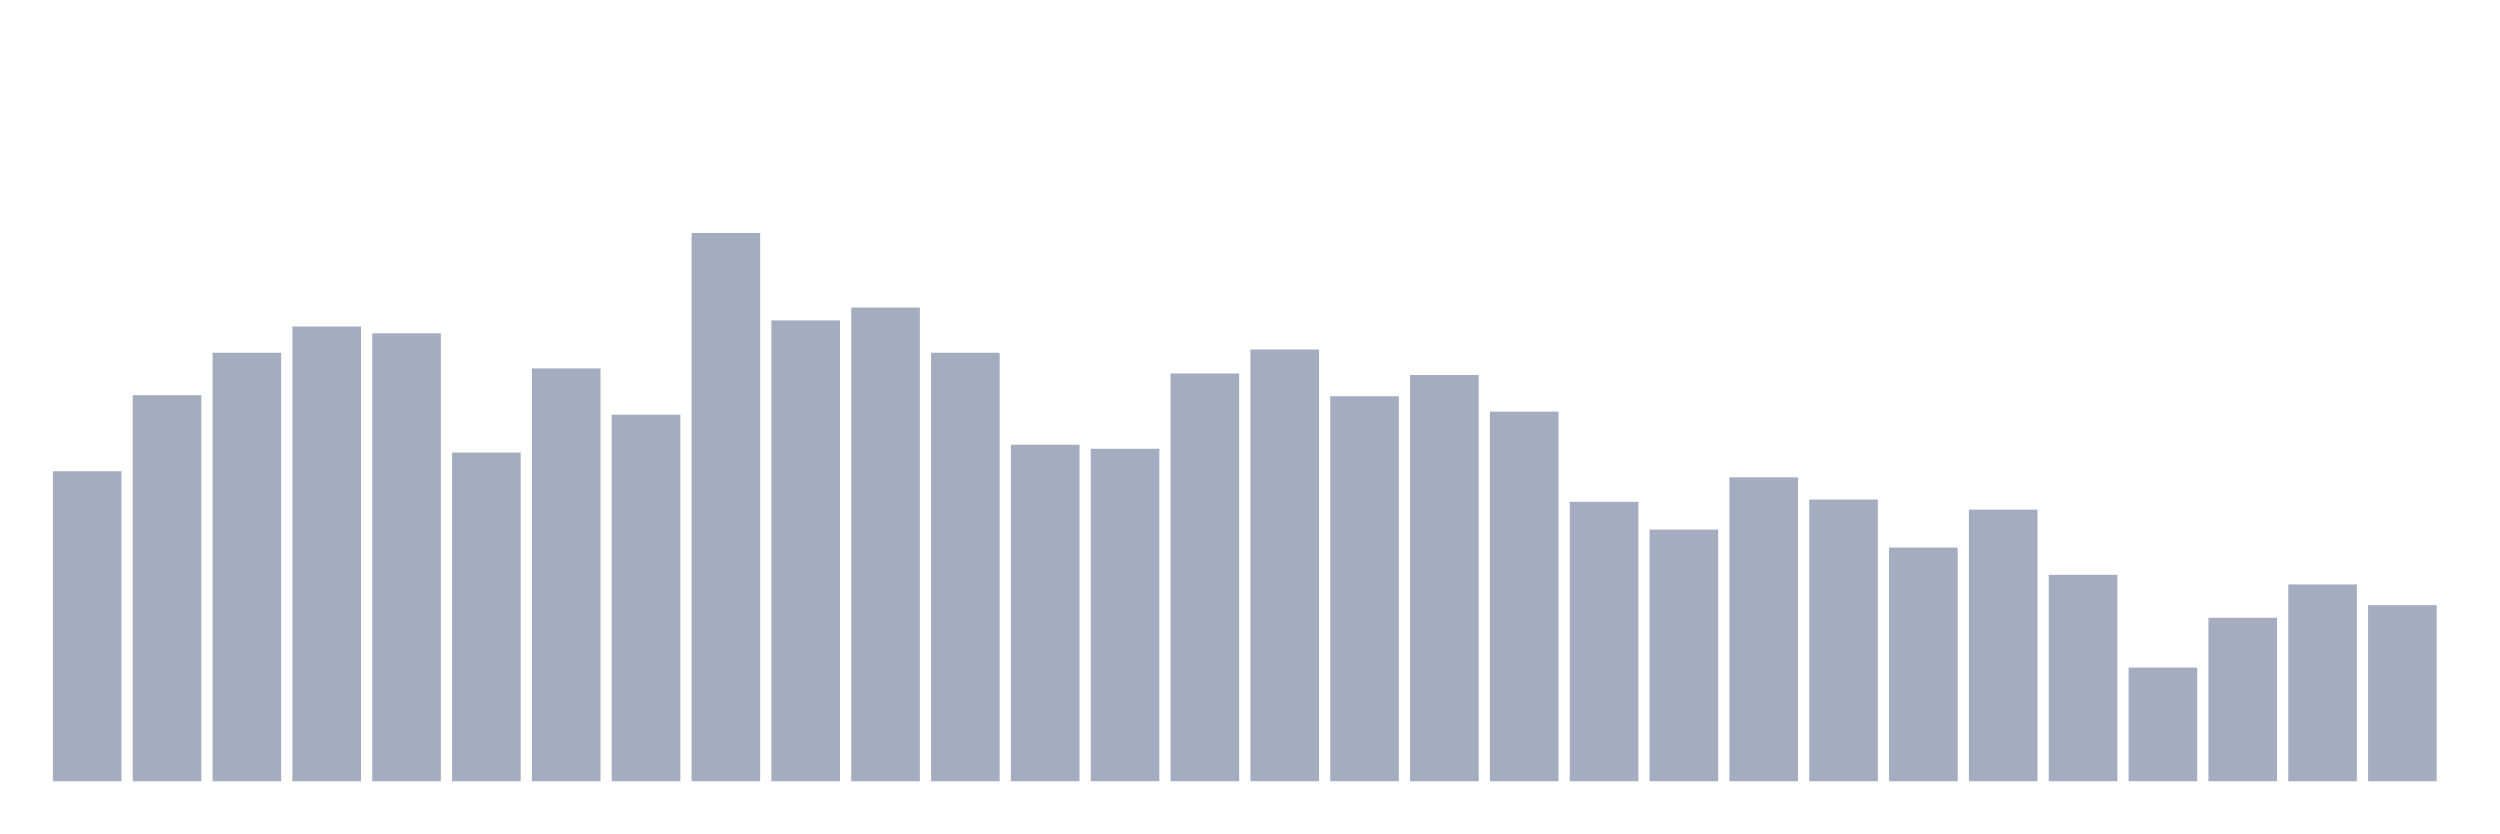
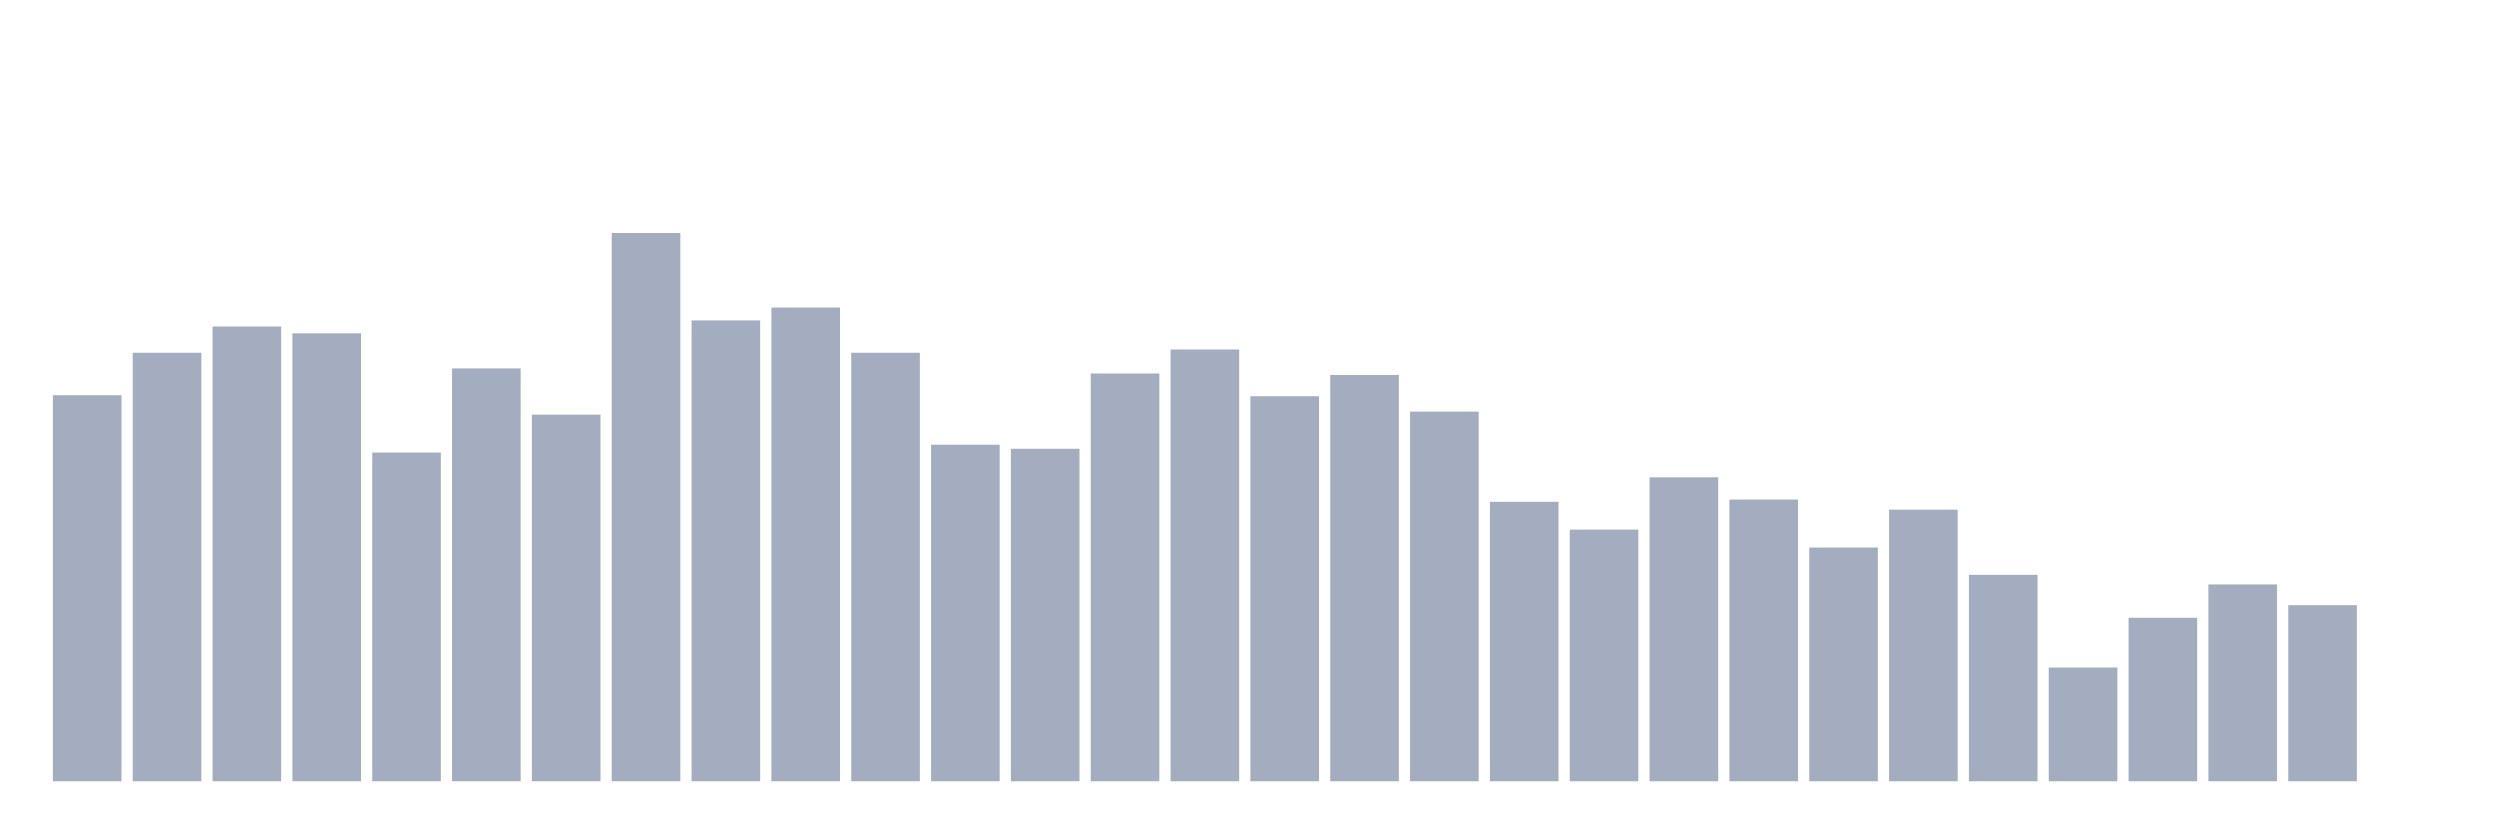
<svg xmlns="http://www.w3.org/2000/svg" viewBox="0 0 480 160">
  <g transform="translate(10,10)">
-     <rect class="bar" x="0.153" width="13.175" y="80.48" height="59.52" fill="rgb(164,173,192)" />
-     <rect class="bar" x="15.482" width="13.175" y="65.879" height="74.121" fill="rgb(164,173,192)" />
-     <rect class="bar" x="30.81" width="13.175" y="57.73" height="82.27" fill="rgb(164,173,192)" />
-     <rect class="bar" x="46.138" width="13.175" y="52.685" height="87.315" fill="rgb(164,173,192)" />
-     <rect class="bar" x="61.466" width="13.175" y="53.995" height="86.005" fill="rgb(164,173,192)" />
-     <rect class="bar" x="76.794" width="13.175" y="76.891" height="63.109" fill="rgb(164,173,192)" />
-     <rect class="bar" x="92.123" width="13.175" y="60.737" height="79.263" fill="rgb(164,173,192)" />
-     <rect class="bar" x="107.451" width="13.175" y="69.614" height="70.386" fill="rgb(164,173,192)" />
-     <rect class="bar" x="122.779" width="13.175" y="34.737" height="105.263" fill="rgb(164,173,192)" />
-     <rect class="bar" x="138.107" width="13.175" y="51.521" height="88.479" fill="rgb(164,173,192)" />
-     <rect class="bar" x="153.436" width="13.175" y="49.047" height="90.953" fill="rgb(164,173,192)" />
-     <rect class="bar" x="168.764" width="13.175" y="57.73" height="82.27" fill="rgb(164,173,192)" />
-     <rect class="bar" x="184.092" width="13.175" y="75.387" height="64.613" fill="rgb(164,173,192)" />
-     <rect class="bar" x="199.42" width="13.175" y="76.163" height="63.837" fill="rgb(164,173,192)" />
-     <rect class="bar" x="214.748" width="13.175" y="61.707" height="78.293" fill="rgb(164,173,192)" />
-     <rect class="bar" x="230.077" width="13.175" y="57.099" height="82.901" fill="rgb(164,173,192)" />
-     <rect class="bar" x="245.405" width="13.175" y="66.073" height="73.927" fill="rgb(164,173,192)" />
-     <rect class="bar" x="260.733" width="13.175" y="61.999" height="78.001" fill="rgb(164,173,192)" />
-     <rect class="bar" x="276.061" width="13.175" y="69.032" height="70.968" fill="rgb(164,173,192)" />
-     <rect class="bar" x="291.39" width="13.175" y="86.35" height="53.65" fill="rgb(164,173,192)" />
-     <rect class="bar" x="306.718" width="13.175" y="91.686" height="48.314" fill="rgb(164,173,192)" />
-     <rect class="bar" x="322.046" width="13.175" y="81.644" height="58.356" fill="rgb(164,173,192)" />
-     <rect class="bar" x="337.374" width="13.175" y="85.913" height="54.087" fill="rgb(164,173,192)" />
-     <rect class="bar" x="352.702" width="13.175" y="95.13" height="44.87" fill="rgb(164,173,192)" />
-     <rect class="bar" x="368.031" width="13.175" y="87.854" height="52.146" fill="rgb(164,173,192)" />
-     <rect class="bar" x="383.359" width="13.175" y="100.369" height="39.631" fill="rgb(164,173,192)" />
-     <rect class="bar" x="398.687" width="13.175" y="118.171" height="21.829" fill="rgb(164,173,192)" />
-     <rect class="bar" x="414.015" width="13.175" y="108.615" height="31.385" fill="rgb(164,173,192)" />
-     <rect class="bar" x="429.344" width="13.175" y="102.212" height="37.788" fill="rgb(164,173,192)" />
-     <rect class="bar" x="444.672" width="13.175" y="106.19" height="33.81" fill="rgb(164,173,192)" />
+     <rect class="bar" x="0.153" width="13.175" y="65.879" height="74.121" fill="rgb(164,173,192)" />
+     <rect class="bar" x="15.482" width="13.175" y="57.73" height="82.27" fill="rgb(164,173,192)" />
+     <rect class="bar" x="30.81" width="13.175" y="52.685" height="87.315" fill="rgb(164,173,192)" />
+     <rect class="bar" x="46.138" width="13.175" y="53.995" height="86.005" fill="rgb(164,173,192)" />
+     <rect class="bar" x="61.466" width="13.175" y="76.891" height="63.109" fill="rgb(164,173,192)" />
+     <rect class="bar" x="76.794" width="13.175" y="60.737" height="79.263" fill="rgb(164,173,192)" />
+     <rect class="bar" x="92.123" width="13.175" y="69.614" height="70.386" fill="rgb(164,173,192)" />
+     <rect class="bar" x="107.451" width="13.175" y="34.737" height="105.263" fill="rgb(164,173,192)" />
+     <rect class="bar" x="122.779" width="13.175" y="51.521" height="88.479" fill="rgb(164,173,192)" />
+     <rect class="bar" x="138.107" width="13.175" y="49.047" height="90.953" fill="rgb(164,173,192)" />
+     <rect class="bar" x="153.436" width="13.175" y="57.73" height="82.27" fill="rgb(164,173,192)" />
+     <rect class="bar" x="168.764" width="13.175" y="75.387" height="64.613" fill="rgb(164,173,192)" />
+     <rect class="bar" x="184.092" width="13.175" y="76.163" height="63.837" fill="rgb(164,173,192)" />
+     <rect class="bar" x="199.42" width="13.175" y="61.707" height="78.293" fill="rgb(164,173,192)" />
+     <rect class="bar" x="214.748" width="13.175" y="57.099" height="82.901" fill="rgb(164,173,192)" />
+     <rect class="bar" x="230.077" width="13.175" y="66.073" height="73.927" fill="rgb(164,173,192)" />
+     <rect class="bar" x="245.405" width="13.175" y="61.999" height="78.001" fill="rgb(164,173,192)" />
+     <rect class="bar" x="260.733" width="13.175" y="69.032" height="70.968" fill="rgb(164,173,192)" />
+     <rect class="bar" x="276.061" width="13.175" y="86.35" height="53.65" fill="rgb(164,173,192)" />
+     <rect class="bar" x="291.39" width="13.175" y="91.686" height="48.314" fill="rgb(164,173,192)" />
+     <rect class="bar" x="306.718" width="13.175" y="81.644" height="58.356" fill="rgb(164,173,192)" />
+     <rect class="bar" x="322.046" width="13.175" y="85.913" height="54.087" fill="rgb(164,173,192)" />
+     <rect class="bar" x="337.374" width="13.175" y="95.13" height="44.87" fill="rgb(164,173,192)" />
+     <rect class="bar" x="352.702" width="13.175" y="87.854" height="52.146" fill="rgb(164,173,192)" />
+     <rect class="bar" x="368.031" width="13.175" y="100.369" height="39.631" fill="rgb(164,173,192)" />
+     <rect class="bar" x="383.359" width="13.175" y="118.171" height="21.829" fill="rgb(164,173,192)" />
+     <rect class="bar" x="398.687" width="13.175" y="108.615" height="31.385" fill="rgb(164,173,192)" />
+     <rect class="bar" x="414.015" width="13.175" y="102.212" height="37.788" fill="rgb(164,173,192)" />
+     <rect class="bar" x="429.344" width="13.175" y="106.19" height="33.81" fill="rgb(164,173,192)" />
+     <rect class="bar" x="444.672" width="13.175" y="140" height="0" fill="rgb(164,173,192)" />
  </g>
</svg>
